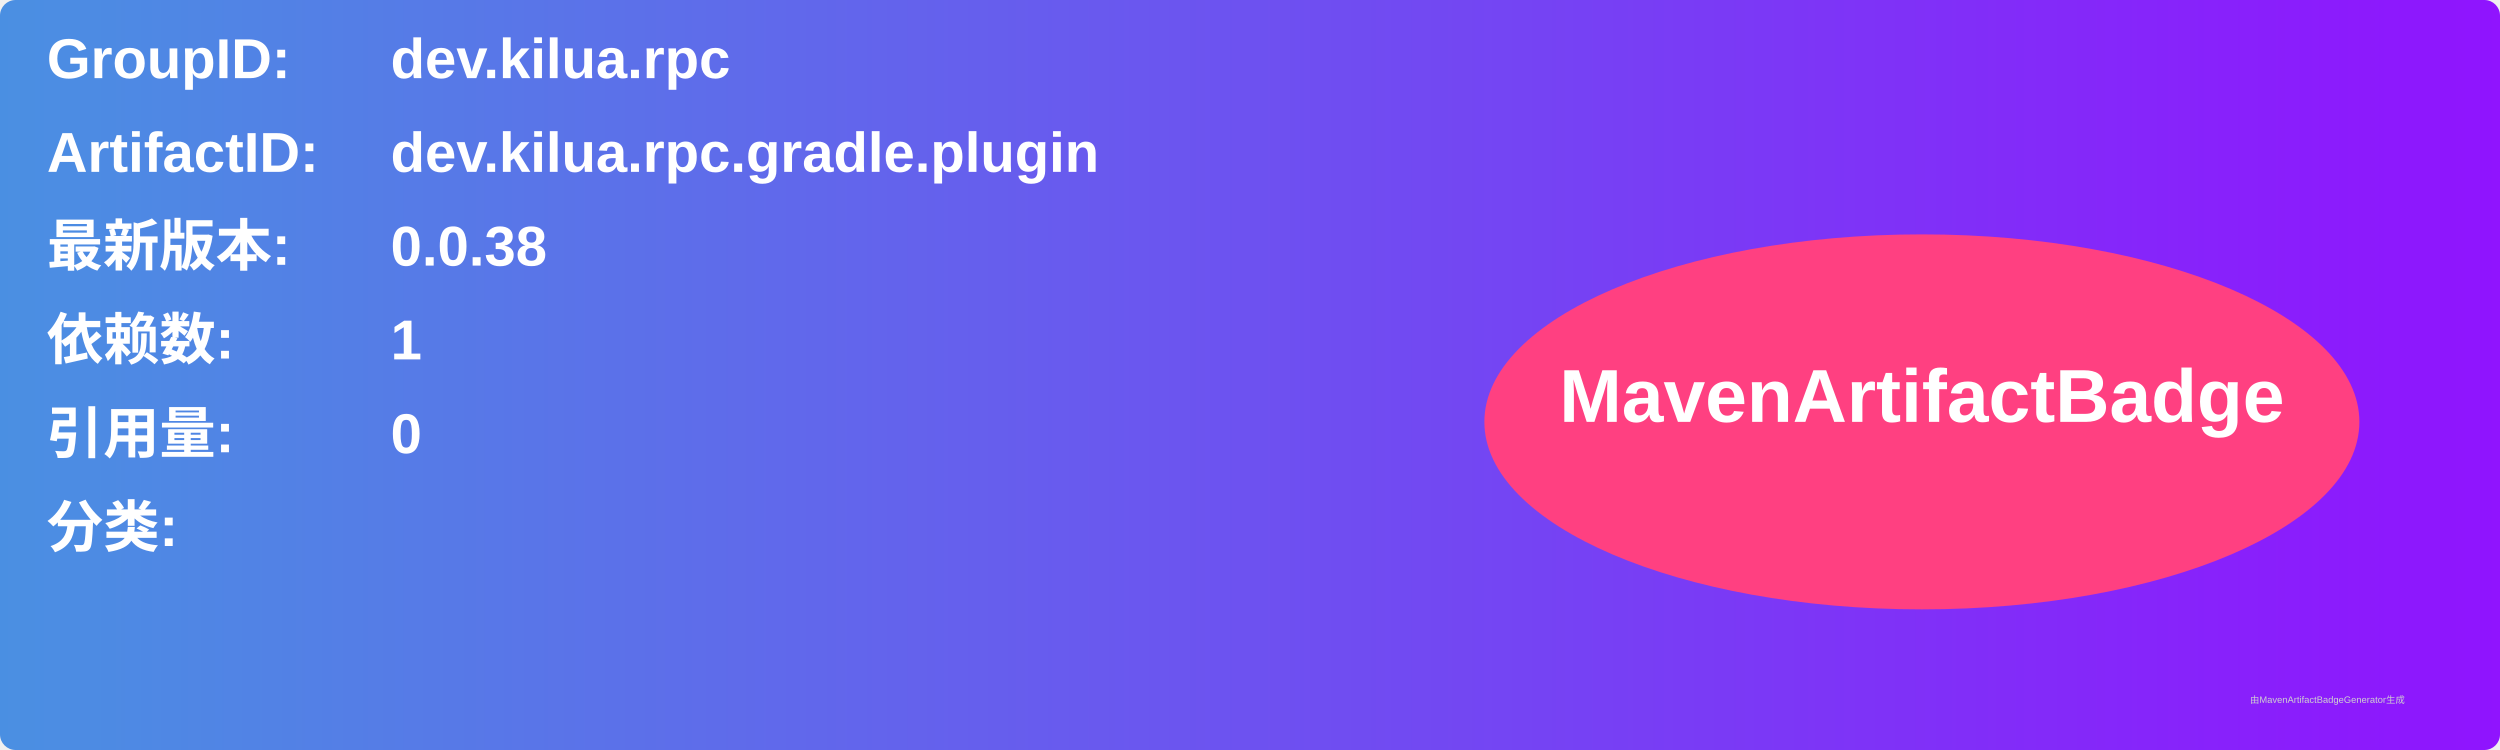
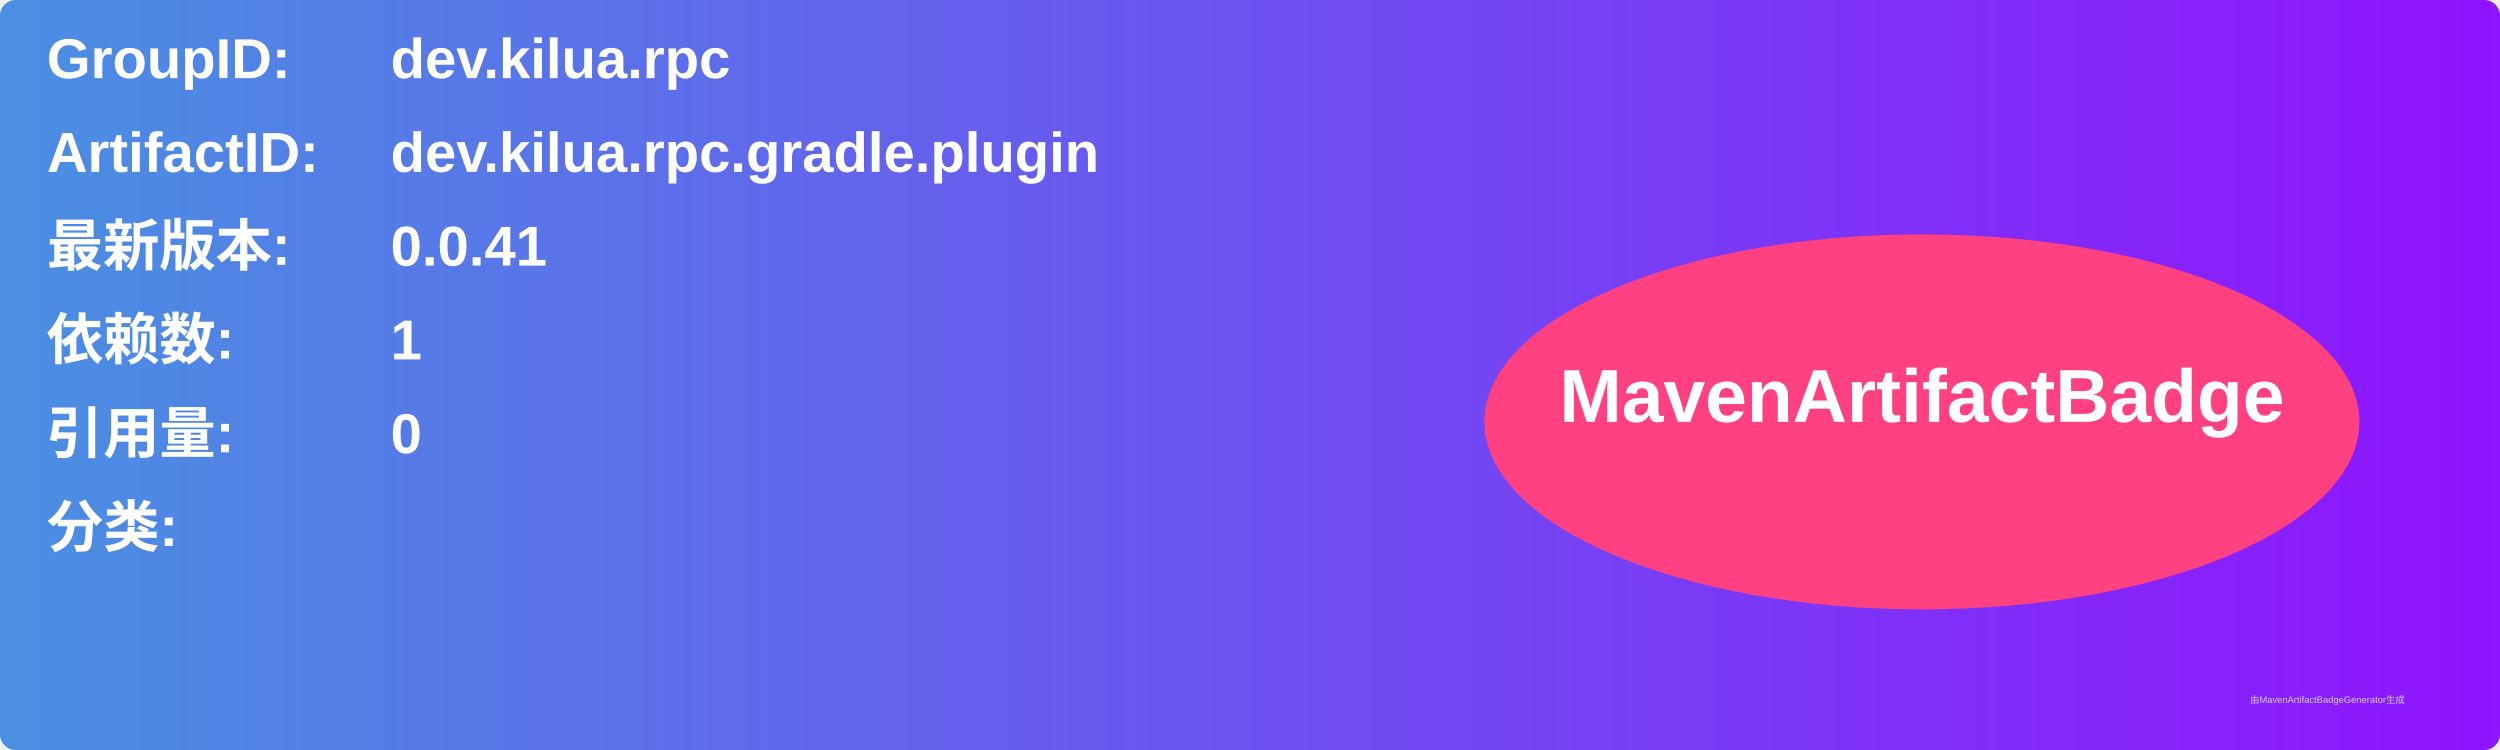
<svg xmlns="http://www.w3.org/2000/svg" width="800" height="240" viewBox="0 0 800 240">
  <linearGradient id="grad" x1="0%" y1="0%" x2="100%" y2="0%">
    <stop offset="0%" stop-color="#4a90e2" />
    <stop offset="100%" stop-color="#9013fe" />
  </linearGradient>
  <rect width="100%" height="100%" rx="5" ry="5" fill="url(#grad)" />
  <g transform="translate(15, 15)">
    <text x="0" y="10" font-family="Arial" font-size="18" fill="white" font-weight="bold" width="260">GroupID:</text>
    <text x="110" y="10" font-family="Arial" font-size="18" fill="white" font-weight="bold" width="460">dev.kilua.rpc</text>
    <text x="0" y="40" font-family="Arial" font-size="18" fill="white" font-weight="bold" width="260">ArtifactID:</text>
    <text x="110" y="40" font-family="Arial" font-size="18" fill="white" font-weight="bold" width="460">dev.kilua.rpc.gradle.plugin</text>
    <text x="0" y="70" font-family="Arial" font-size="18" fill="white" font-weight="bold">最新版本:</text>
    <text x="110" y="70" font-family="Arial" font-size="18" fill="white" font-weight="bold">
-       <tspan font-weight="bold">0.0.38</tspan>
+       <tspan font-weight="bold">0.0.41</tspan>
    </text>
    <text x="0" y="100" font-family="Arial" font-size="18" fill="white" font-weight="bold">依赖数: </text>
    <text x="110" y="100" font-family="Arial" font-size="18" fill="white">
      <tspan font-weight="bold">1</tspan>
    </text>
    <text x="0" y="130" font-family="Arial" font-size="18" fill="white" font-weight="bold">引用量: </text>
    <text x="110" y="130" font-family="Arial" font-size="18" fill="white">
      <tspan font-weight="bold">0</tspan>
    </text>
    <text x="0" y="160" font-family="Arial" font-size="18" fill="white" font-weight="bold">分类:</text>
    <text x="10" y="190" font-family="Arial" font-size="10" fill="white">
      <tspan font-weight="bold" />
    </text>
    <ellipse cx="600" cy="120" rx="140" ry="60" fill="#ff4081" />
    <text x="600" y="120" text-anchor="middle" font-family="Arial" font-size="24" fill="white" font-weight="bold">MavenArtifactBadge</text>
  </g>
  <text x="720" y="225" font-family="Arial" font-size="3" fill="#d0d0d0">由MavenArtifactBadgeGenerator生成</text>
</svg>
